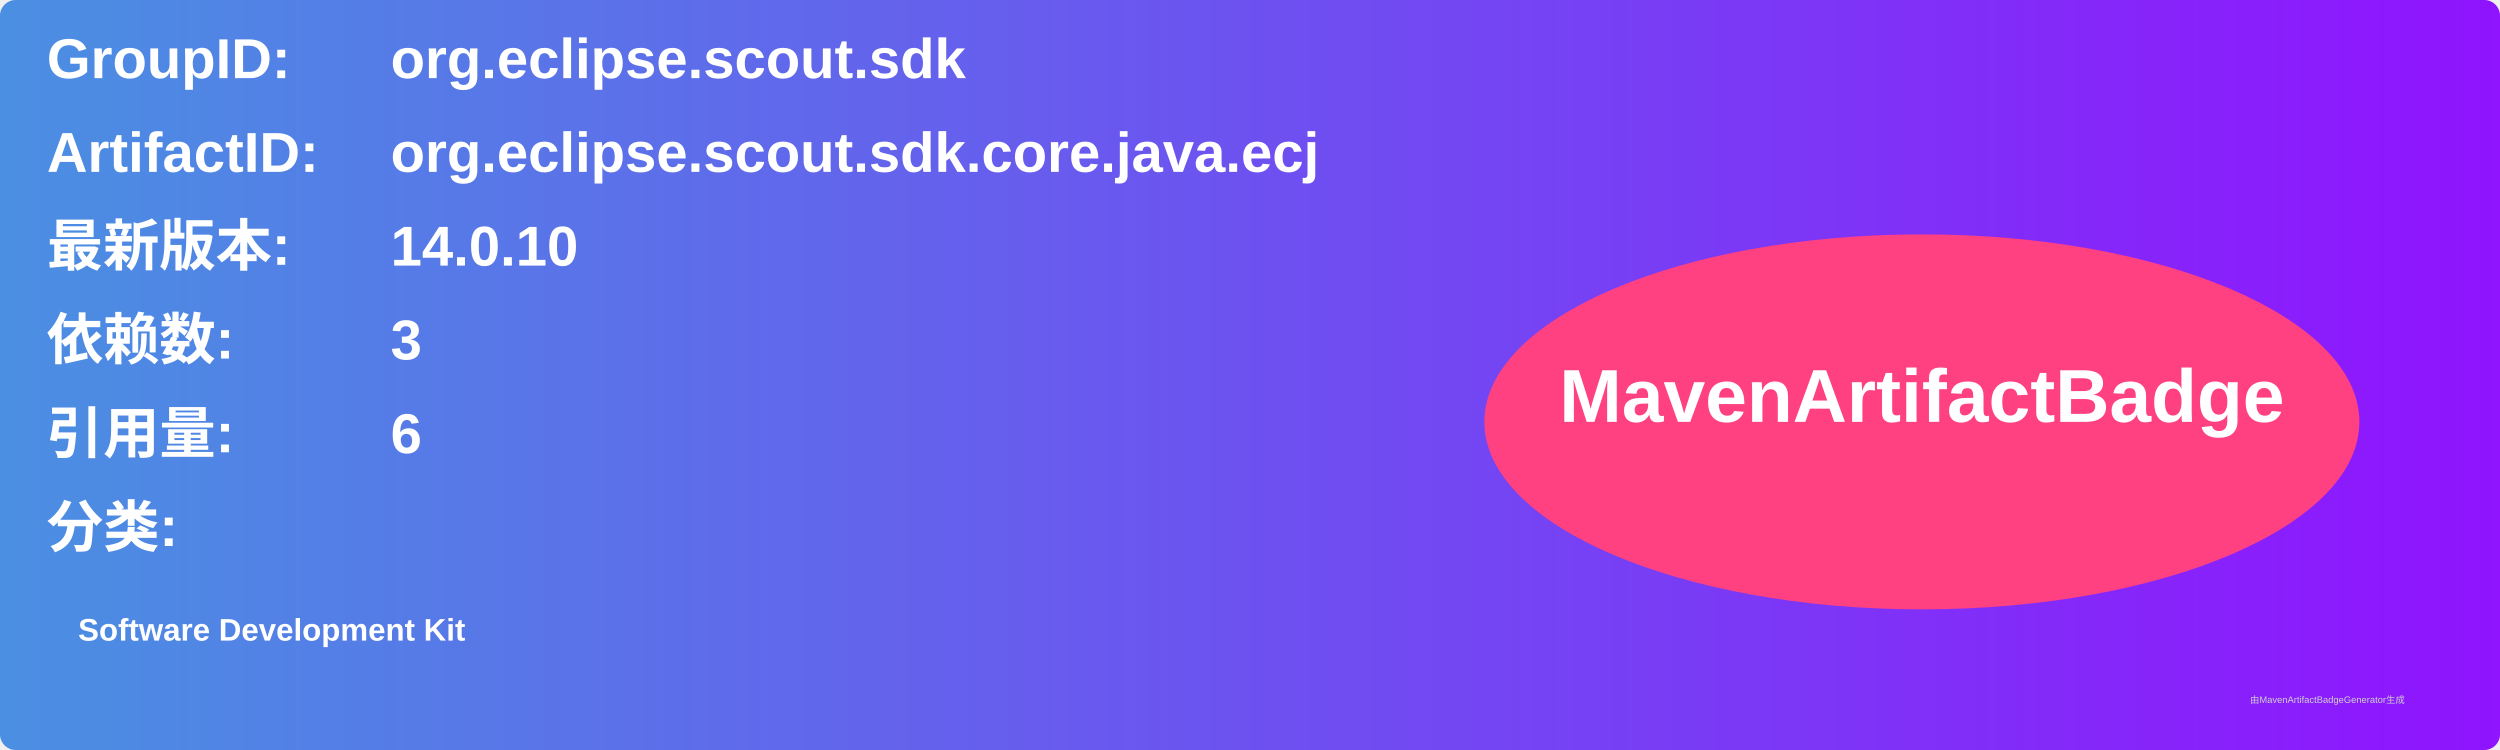
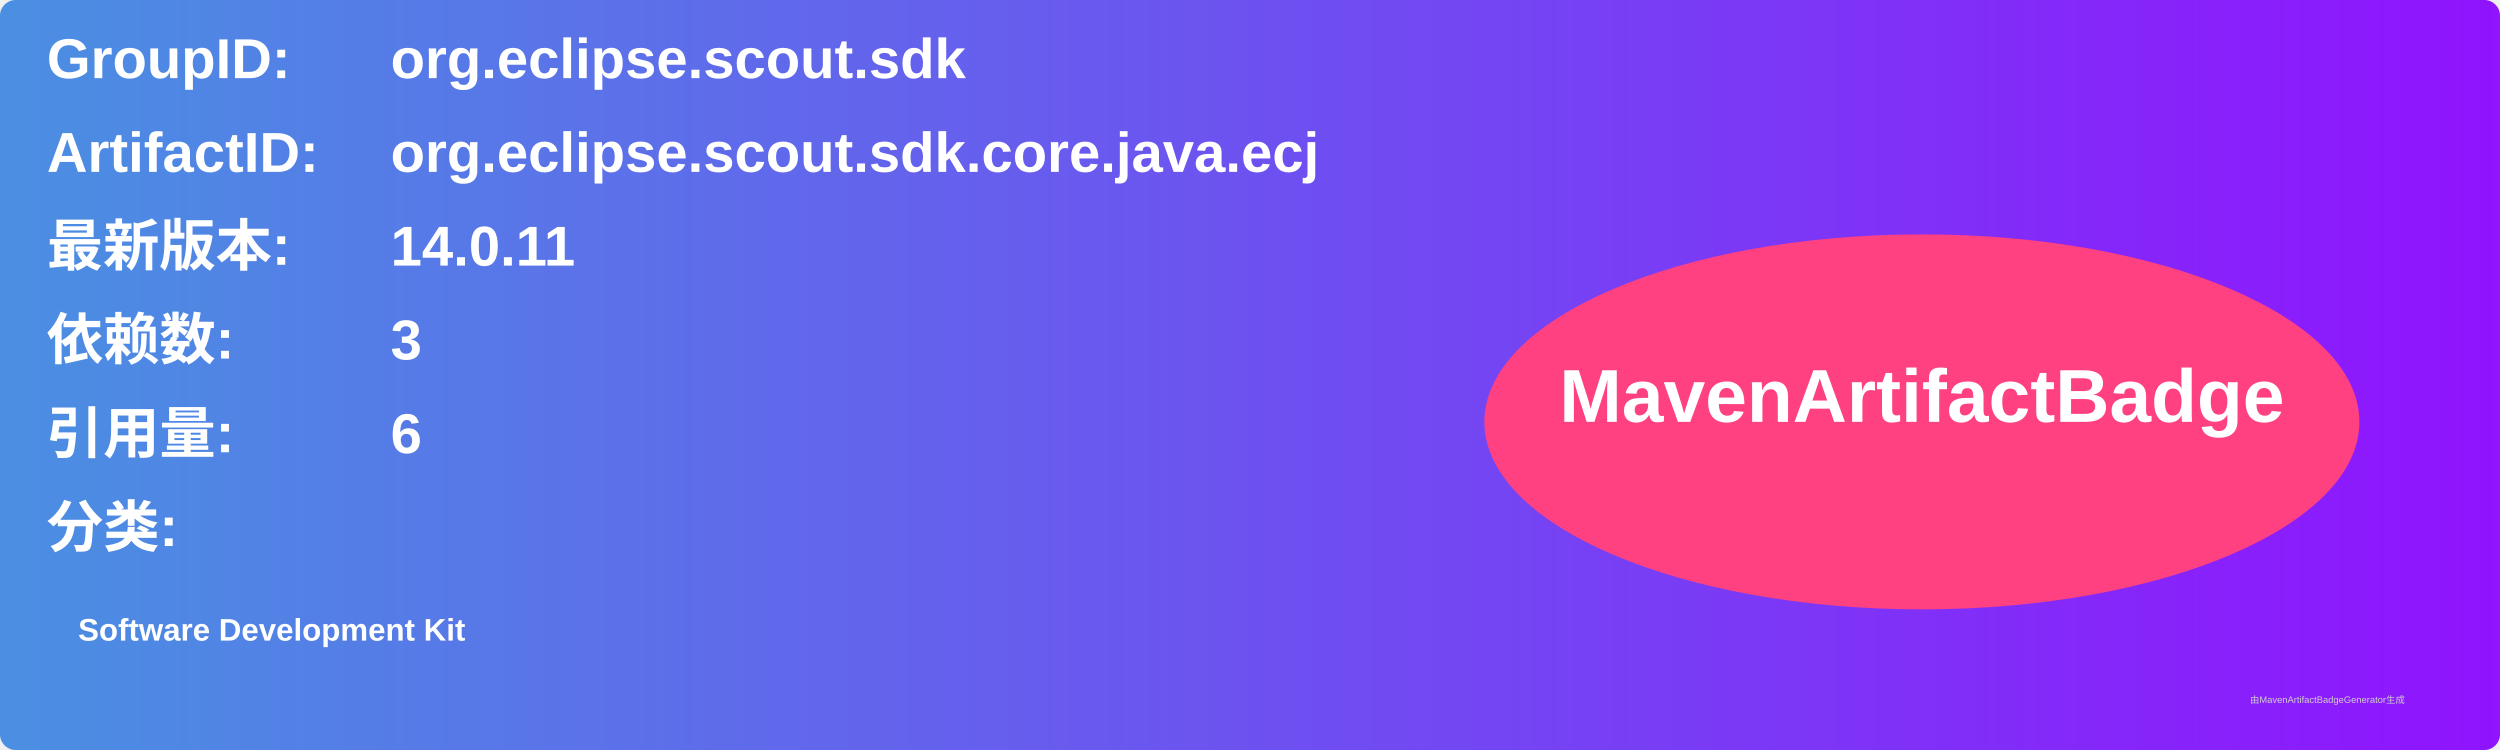
<svg xmlns="http://www.w3.org/2000/svg" width="800" height="240" viewBox="0 0 800 240">
  <linearGradient id="grad" x1="0%" y1="0%" x2="100%" y2="0%">
    <stop offset="0%" stop-color="#4a90e2" />
    <stop offset="100%" stop-color="#9013fe" />
  </linearGradient>
  <rect width="100%" height="100%" rx="5" ry="5" fill="url(#grad)" />
  <g transform="translate(15, 15)">
    <text x="0" y="10" font-family="Arial" font-size="18" fill="white" font-weight="bold" width="260">GroupID:</text>
    <text x="110" y="10" font-family="Arial" font-size="18" fill="white" font-weight="bold" width="460">org.eclipse.scout.sdk</text>
    <text x="0" y="40" font-family="Arial" font-size="18" fill="white" font-weight="bold" width="260">ArtifactID:</text>
    <text x="110" y="40" font-family="Arial" font-size="18" fill="white" font-weight="bold" width="460">org.eclipse.scout.sdk.core.java.ecj</text>
    <text x="0" y="70" font-family="Arial" font-size="18" fill="white" font-weight="bold">最新版本:</text>
    <text x="110" y="70" font-family="Arial" font-size="18" fill="white" font-weight="bold">
-       <tspan font-weight="bold">14.0.10</tspan>
+       <tspan font-weight="bold">14.0.11</tspan>
    </text>
    <text x="0" y="100" font-family="Arial" font-size="18" fill="white" font-weight="bold">依赖数: </text>
    <text x="110" y="100" font-family="Arial" font-size="18" fill="white">
      <tspan font-weight="bold">3</tspan>
    </text>
    <text x="0" y="130" font-family="Arial" font-size="18" fill="white" font-weight="bold">引用量: </text>
    <text x="110" y="130" font-family="Arial" font-size="18" fill="white">
      <tspan font-weight="bold">6</tspan>
    </text>
    <text x="0" y="160" font-family="Arial" font-size="18" fill="white" font-weight="bold">分类:</text>
    <text x="10" y="190" font-family="Arial" font-size="10" fill="white">
      <tspan font-weight="bold">Software Development Kit</tspan>
    </text>
    <ellipse cx="600" cy="120" rx="140" ry="60" fill="#ff4081" />
    <text x="600" y="120" text-anchor="middle" font-family="Arial" font-size="24" fill="white" font-weight="bold">MavenArtifactBadge</text>
  </g>
  <text x="720" y="225" font-family="Arial" font-size="3" fill="#d0d0d0">由MavenArtifactBadgeGenerator生成</text>
</svg>
